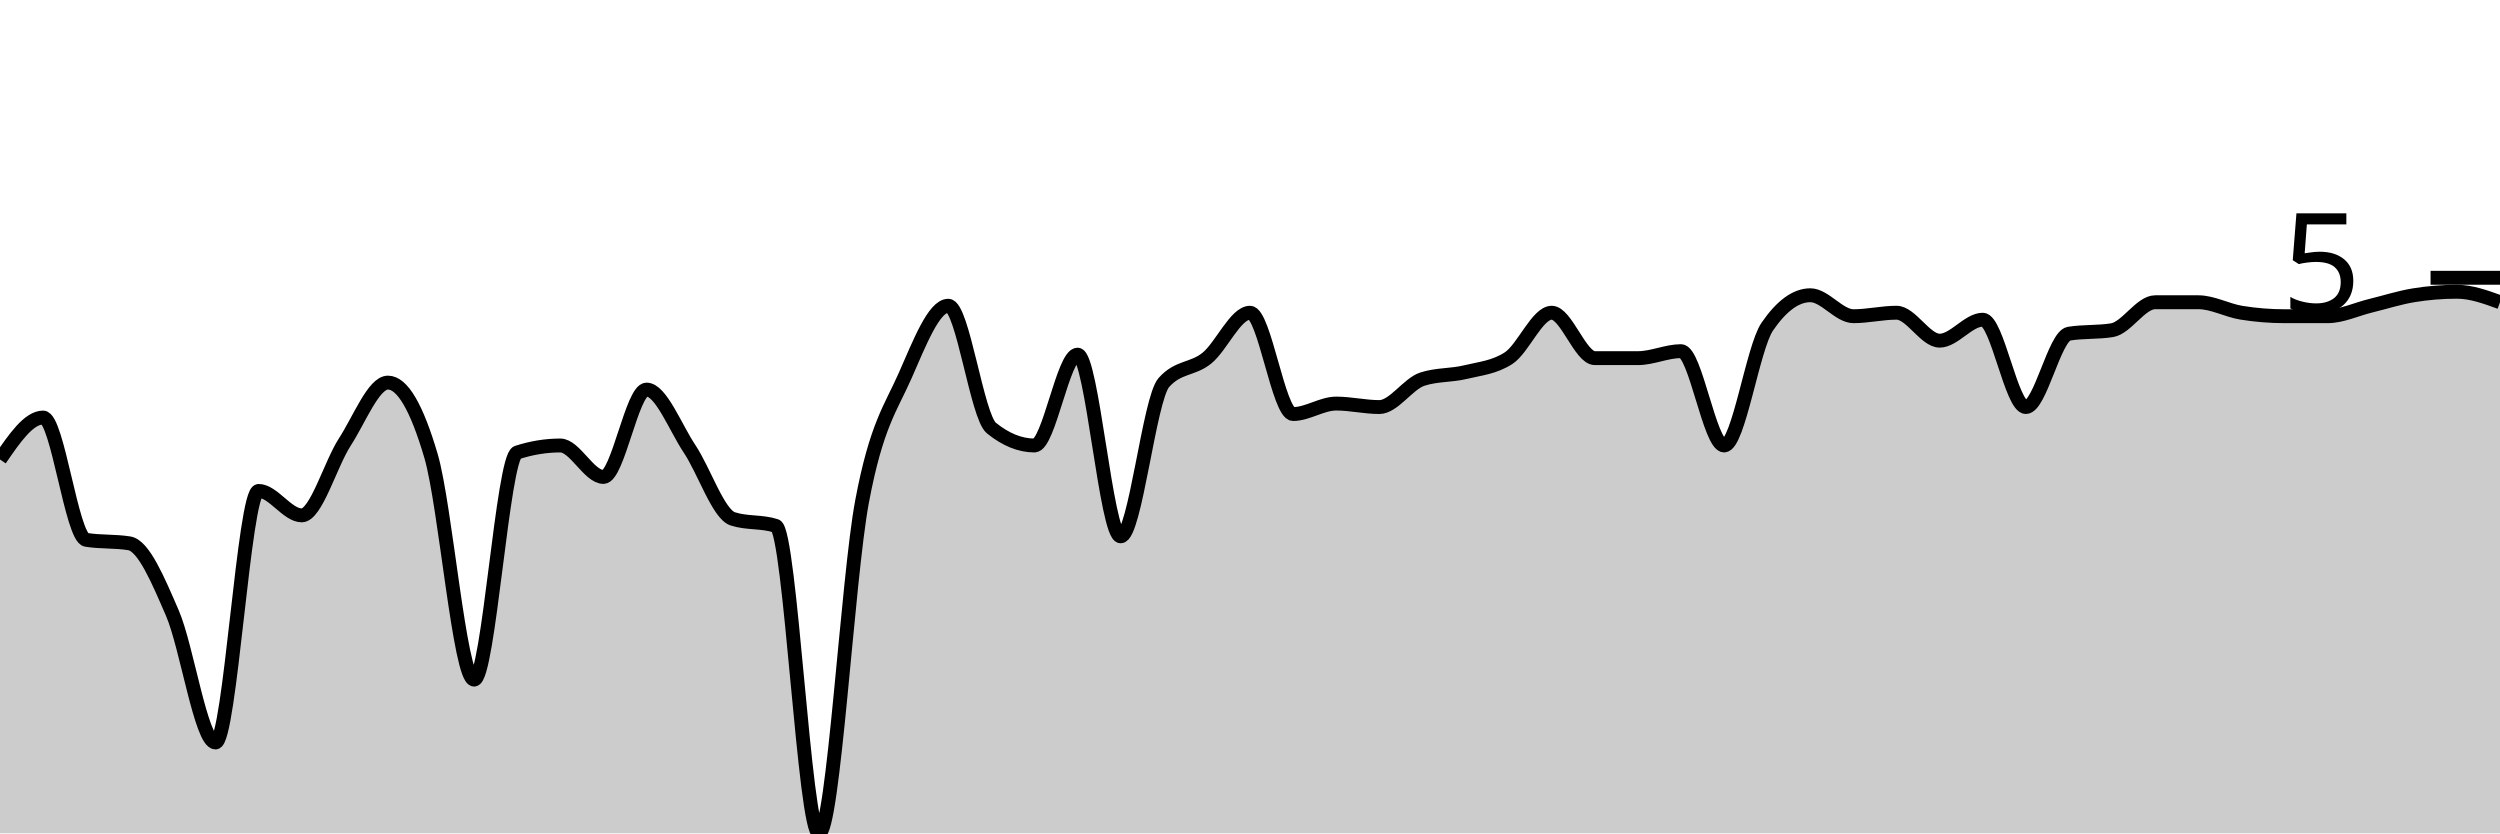
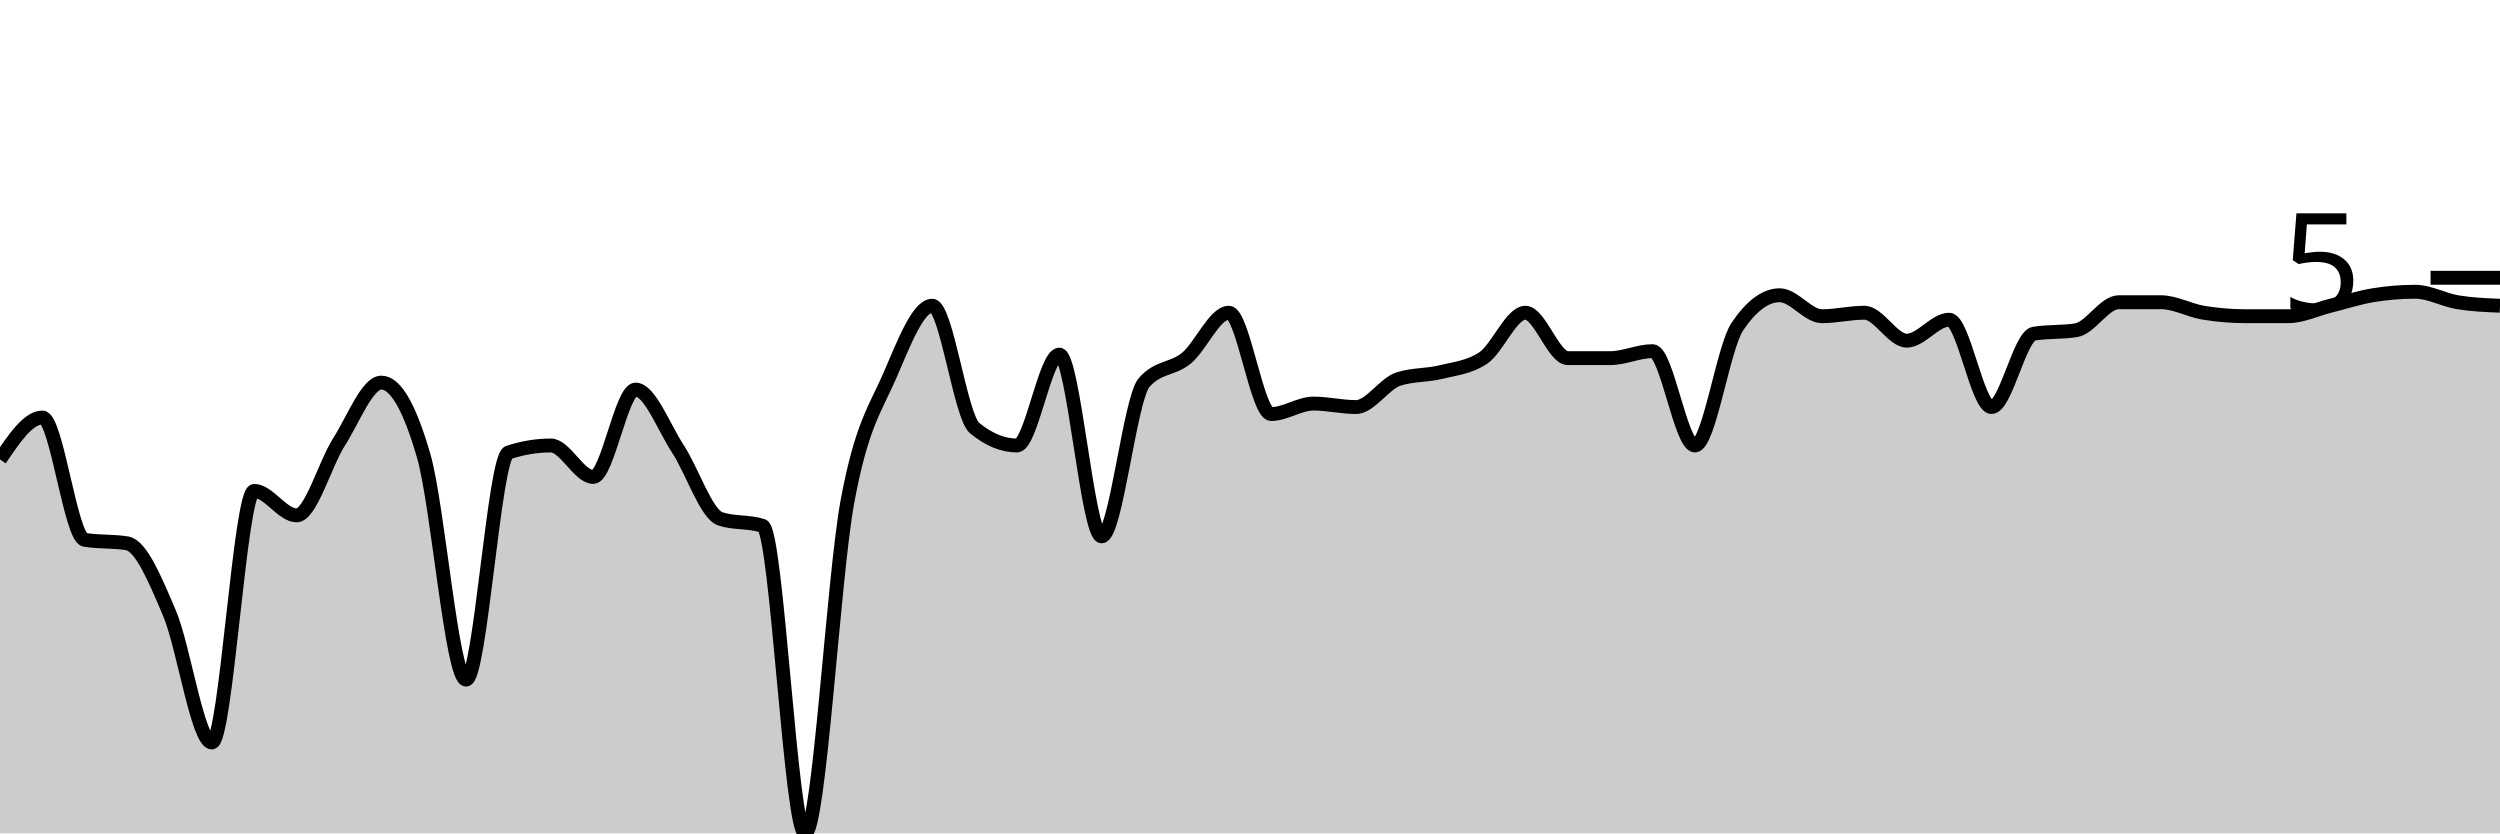
<svg xmlns="http://www.w3.org/2000/svg" viewBox="0 0 180 60">
  <g transform="translate(0,20)">
-     <path class="area" fill="rgba(0, 0, 0, 0.2)" d="M0,13.082C1.034,11.572,2.069,10.063,3.103,10.063C4.138,10.063,5.172,18.7,6.207,18.868C7.241,19.036,8.276,18.952,9.31,19.119C10.345,19.287,11.379,21.761,12.414,24.151C13.448,26.541,14.483,33.459,15.517,33.459C16.552,33.459,17.586,15.346,18.621,15.346C19.655,15.346,20.69,17.107,21.724,17.107C22.759,17.107,23.793,13.417,24.828,11.824C25.862,10.231,26.897,7.547,27.931,7.547C28.966,7.547,30,9.308,31.034,12.83C32.069,16.352,33.103,28.931,34.138,28.931C35.172,28.931,36.207,12.914,37.241,12.579C38.276,12.243,39.31,12.075,40.345,12.075C41.379,12.075,42.414,14.34,43.448,14.34C44.483,14.34,45.517,8.05,46.552,8.05C47.586,8.05,48.621,10.776,49.655,12.327C50.69,13.878,51.724,17.023,52.759,17.358C53.793,17.694,54.828,17.526,55.862,17.862C56.897,18.197,57.931,40,58.966,40C60,40,61.034,21.593,62.069,16.101C63.103,10.608,64.138,9.392,65.172,7.044C66.207,4.696,67.241,2.013,68.276,2.013C69.31,2.013,70.345,9.979,71.379,10.818C72.414,11.656,73.448,12.075,74.483,12.075C75.517,12.075,76.552,5.535,77.586,5.535C78.621,5.535,79.655,18.616,80.69,18.616C81.724,18.616,82.759,8.721,83.793,7.547C84.828,6.373,85.862,6.625,86.897,5.786C87.931,4.948,88.966,2.516,90,2.516C91.034,2.516,92.069,9.811,93.103,9.811C94.138,9.811,95.172,9.057,96.207,9.057C97.241,9.057,98.276,9.308,99.31,9.308C100.345,9.308,101.379,7.631,102.414,7.296C103.448,6.96,104.483,7.044,105.517,6.792C106.552,6.541,107.586,6.457,108.621,5.786C109.655,5.115,110.69,2.516,111.724,2.516C112.759,2.516,113.793,5.786,114.828,5.786C115.862,5.786,116.897,5.786,117.931,5.786C118.966,5.786,120,5.283,121.034,5.283C122.069,5.283,123.103,12.075,124.138,12.075C125.172,12.075,126.207,5.031,127.241,3.522C128.276,2.013,129.31,1.258,130.345,1.258C131.379,1.258,132.414,2.767,133.448,2.767C134.483,2.767,135.517,2.516,136.552,2.516C137.586,2.516,138.621,4.528,139.655,4.528C140.69,4.528,141.724,3.019,142.759,3.019C143.793,3.019,144.828,9.308,145.862,9.308C146.897,9.308,147.931,4.193,148.966,4.025C150,3.857,151.034,3.941,152.069,3.774C153.103,3.606,154.138,1.761,155.172,1.761C156.207,1.761,157.241,1.761,158.276,1.761C159.31,1.761,160.345,2.348,161.379,2.516C162.414,2.683,163.448,2.767,164.483,2.767C165.517,2.767,166.552,2.767,167.586,2.767C168.621,2.767,169.655,2.264,170.69,2.013C171.724,1.761,172.759,1.426,173.793,1.258C174.828,1.09,175.862,1.006,176.897,1.006C177.931,1.006,178.966,1.384,180,1.761L180,40C178.966,40,177.931,40,176.897,40C175.862,40,174.828,40,173.793,40C172.759,40,171.724,40,170.69,40C169.655,40,168.621,40,167.586,40C166.552,40,165.517,40,164.483,40C163.448,40,162.414,40,161.379,40C160.345,40,159.31,40,158.276,40C157.241,40,156.207,40,155.172,40C154.138,40,153.103,40,152.069,40C151.034,40,150,40,148.966,40C147.931,40,146.897,40,145.862,40C144.828,40,143.793,40,142.759,40C141.724,40,140.69,40,139.655,40C138.621,40,137.586,40,136.552,40C135.517,40,134.483,40,133.448,40C132.414,40,131.379,40,130.345,40C129.31,40,128.276,40,127.241,40C126.207,40,125.172,40,124.138,40C123.103,40,122.069,40,121.034,40C120,40,118.966,40,117.931,40C116.897,40,115.862,40,114.828,40C113.793,40,112.759,40,111.724,40C110.69,40,109.655,40,108.621,40C107.586,40,106.552,40,105.517,40C104.483,40,103.448,40,102.414,40C101.379,40,100.345,40,99.31,40C98.276,40,97.241,40,96.207,40C95.172,40,94.138,40,93.103,40C92.069,40,91.034,40,90,40C88.966,40,87.931,40,86.897,40C85.862,40,84.828,40,83.793,40C82.759,40,81.724,40,80.69,40C79.655,40,78.621,40,77.586,40C76.552,40,75.517,40,74.483,40C73.448,40,72.414,40,71.379,40C70.345,40,69.31,40,68.276,40C67.241,40,66.207,40,65.172,40C64.138,40,63.103,40,62.069,40C61.034,40,60,40,58.966,40C57.931,40,56.897,40,55.862,40C54.828,40,53.793,40,52.759,40C51.724,40,50.69,40,49.655,40C48.621,40,47.586,40,46.552,40C45.517,40,44.483,40,43.448,40C42.414,40,41.379,40,40.345,40C39.31,40,38.276,40,37.241,40C36.207,40,35.172,40,34.138,40C33.103,40,32.069,40,31.034,40C30,40,28.966,40,27.931,40C26.897,40,25.862,40,24.828,40C23.793,40,22.759,40,21.724,40C20.69,40,19.655,40,18.621,40C17.586,40,16.552,40,15.517,40C14.483,40,13.448,40,12.414,40C11.379,40,10.345,40,9.31,40C8.276,40,7.241,40,6.207,40C5.172,40,4.138,40,3.103,40C2.069,40,1.034,40,0,40Z" />
-     <path class="line" stroke="black" fill="none" d="M0,13.082C1.034,11.572,2.069,10.063,3.103,10.063C4.138,10.063,5.172,18.7,6.207,18.868C7.241,19.036,8.276,18.952,9.31,19.119C10.345,19.287,11.379,21.761,12.414,24.151C13.448,26.541,14.483,33.459,15.517,33.459C16.552,33.459,17.586,15.346,18.621,15.346C19.655,15.346,20.69,17.107,21.724,17.107C22.759,17.107,23.793,13.417,24.828,11.824C25.862,10.231,26.897,7.547,27.931,7.547C28.966,7.547,30,9.308,31.034,12.83C32.069,16.352,33.103,28.931,34.138,28.931C35.172,28.931,36.207,12.914,37.241,12.579C38.276,12.243,39.31,12.075,40.345,12.075C41.379,12.075,42.414,14.34,43.448,14.34C44.483,14.34,45.517,8.05,46.552,8.05C47.586,8.05,48.621,10.776,49.655,12.327C50.69,13.878,51.724,17.023,52.759,17.358C53.793,17.694,54.828,17.526,55.862,17.862C56.897,18.197,57.931,40,58.966,40C60,40,61.034,21.593,62.069,16.101C63.103,10.608,64.138,9.392,65.172,7.044C66.207,4.696,67.241,2.013,68.276,2.013C69.31,2.013,70.345,9.979,71.379,10.818C72.414,11.656,73.448,12.075,74.483,12.075C75.517,12.075,76.552,5.535,77.586,5.535C78.621,5.535,79.655,18.616,80.69,18.616C81.724,18.616,82.759,8.721,83.793,7.547C84.828,6.373,85.862,6.625,86.897,5.786C87.931,4.948,88.966,2.516,90,2.516C91.034,2.516,92.069,9.811,93.103,9.811C94.138,9.811,95.172,9.057,96.207,9.057C97.241,9.057,98.276,9.308,99.31,9.308C100.345,9.308,101.379,7.631,102.414,7.296C103.448,6.96,104.483,7.044,105.517,6.792C106.552,6.541,107.586,6.457,108.621,5.786C109.655,5.115,110.69,2.516,111.724,2.516C112.759,2.516,113.793,5.786,114.828,5.786C115.862,5.786,116.897,5.786,117.931,5.786C118.966,5.786,120,5.283,121.034,5.283C122.069,5.283,123.103,12.075,124.138,12.075C125.172,12.075,126.207,5.031,127.241,3.522C128.276,2.013,129.31,1.258,130.345,1.258C131.379,1.258,132.414,2.767,133.448,2.767C134.483,2.767,135.517,2.516,136.552,2.516C137.586,2.516,138.621,4.528,139.655,4.528C140.69,4.528,141.724,3.019,142.759,3.019C143.793,3.019,144.828,9.308,145.862,9.308C146.897,9.308,147.931,4.193,148.966,4.025C150,3.857,151.034,3.941,152.069,3.774C153.103,3.606,154.138,1.761,155.172,1.761C156.207,1.761,157.241,1.761,158.276,1.761C159.31,1.761,160.345,2.348,161.379,2.516C162.414,2.683,163.448,2.767,164.483,2.767C165.517,2.767,166.552,2.767,167.586,2.767C168.621,2.767,169.655,2.264,170.69,2.013C171.724,1.761,172.759,1.426,173.793,1.258C174.828,1.09,175.862,1.006,176.897,1.006C177.931,1.006,178.966,1.384,180,1.761" />
+     <path class="area" fill="rgba(0, 0, 0, 0.2)" d="M0,13.082C1.017,11.572,2.034,10.063,3.051,10.063C4.068,10.063,5.085,18.7,6.102,18.868C7.119,19.036,8.136,18.952,9.153,19.119C10.169,19.287,11.186,21.761,12.203,24.151C13.22,26.541,14.237,33.459,15.254,33.459C16.271,33.459,17.288,15.346,18.305,15.346C19.322,15.346,20.339,17.107,21.356,17.107C22.373,17.107,23.39,13.417,24.407,11.824C25.424,10.231,26.441,7.547,27.458,7.547C28.475,7.547,29.492,9.308,30.508,12.83C31.525,16.352,32.542,28.931,33.559,28.931C34.576,28.931,35.593,12.914,36.61,12.579C37.627,12.243,38.644,12.075,39.661,12.075C40.678,12.075,41.695,14.34,42.712,14.34C43.729,14.34,44.746,8.05,45.763,8.05C46.78,8.05,47.797,10.776,48.814,12.327C49.831,13.878,50.847,17.023,51.864,17.358C52.881,17.694,53.898,17.526,54.915,17.862C55.932,18.197,56.949,40,57.966,40C58.983,40,60,21.593,61.017,16.101C62.034,10.608,63.051,9.392,64.068,7.044C65.085,4.696,66.102,2.013,67.119,2.013C68.136,2.013,69.153,9.979,70.169,10.818C71.186,11.656,72.203,12.075,73.22,12.075C74.237,12.075,75.254,5.535,76.271,5.535C77.288,5.535,78.305,18.616,79.322,18.616C80.339,18.616,81.356,8.721,82.373,7.547C83.39,6.373,84.407,6.625,85.424,5.786C86.441,4.948,87.458,2.516,88.475,2.516C89.492,2.516,90.508,9.811,91.525,9.811C92.542,9.811,93.559,9.057,94.576,9.057C95.593,9.057,96.61,9.308,97.627,9.308C98.644,9.308,99.661,7.631,100.678,7.296C101.695,6.96,102.712,7.044,103.729,6.792C104.746,6.541,105.763,6.457,106.78,5.786C107.797,5.115,108.814,2.516,109.831,2.516C110.847,2.516,111.864,5.786,112.881,5.786C113.898,5.786,114.915,5.786,115.932,5.786C116.949,5.786,117.966,5.283,118.983,5.283C120,5.283,121.017,12.075,122.034,12.075C123.051,12.075,124.068,5.031,125.085,3.522C126.102,2.013,127.119,1.258,128.136,1.258C129.153,1.258,130.169,2.767,131.186,2.767C132.203,2.767,133.22,2.516,134.237,2.516C135.254,2.516,136.271,4.528,137.288,4.528C138.305,4.528,139.322,3.019,140.339,3.019C141.356,3.019,142.373,9.308,143.39,9.308C144.407,9.308,145.424,4.193,146.441,4.025C147.458,3.857,148.475,3.941,149.492,3.774C150.508,3.606,151.525,1.761,152.542,1.761C153.559,1.761,154.576,1.761,155.593,1.761C156.61,1.761,157.627,2.348,158.644,2.516C159.661,2.683,160.678,2.767,161.695,2.767C162.712,2.767,163.729,2.767,164.746,2.767C165.763,2.767,166.78,2.264,167.797,2.013C168.814,1.761,169.831,1.426,170.847,1.258C171.864,1.09,172.881,1.006,173.898,1.006C174.915,1.006,175.932,1.593,176.949,1.761C177.966,1.929,178.983,1.971,180,2.013L180,40C178.983,40,177.966,40,176.949,40C175.932,40,174.915,40,173.898,40C172.881,40,171.864,40,170.847,40C169.831,40,168.814,40,167.797,40C166.78,40,165.763,40,164.746,40C163.729,40,162.712,40,161.695,40C160.678,40,159.661,40,158.644,40C157.627,40,156.61,40,155.593,40C154.576,40,153.559,40,152.542,40C151.525,40,150.508,40,149.492,40C148.475,40,147.458,40,146.441,40C145.424,40,144.407,40,143.39,40C142.373,40,141.356,40,140.339,40C139.322,40,138.305,40,137.288,40C136.271,40,135.254,40,134.237,40C133.22,40,132.203,40,131.186,40C130.169,40,129.153,40,128.136,40C127.119,40,126.102,40,125.085,40C124.068,40,123.051,40,122.034,40C121.017,40,120,40,118.983,40C117.966,40,116.949,40,115.932,40C114.915,40,113.898,40,112.881,40C111.864,40,110.847,40,109.831,40C108.814,40,107.797,40,106.78,40C105.763,40,104.746,40,103.729,40C102.712,40,101.695,40,100.678,40C99.661,40,98.644,40,97.627,40C96.61,40,95.593,40,94.576,40C93.559,40,92.542,40,91.525,40C90.508,40,89.492,40,88.475,40C87.458,40,86.441,40,85.424,40C84.407,40,83.39,40,82.373,40C81.356,40,80.339,40,79.322,40C78.305,40,77.288,40,76.271,40C75.254,40,74.237,40,73.22,40C72.203,40,71.186,40,70.169,40C69.153,40,68.136,40,67.119,40C66.102,40,65.085,40,64.068,40C63.051,40,62.034,40,61.017,40C60,40,58.983,40,57.966,40C56.949,40,55.932,40,54.915,40C53.898,40,52.881,40,51.864,40C50.847,40,49.831,40,48.814,40C47.797,40,46.78,40,45.763,40C44.746,40,43.729,40,42.712,40C41.695,40,40.678,40,39.661,40C38.644,40,37.627,40,36.61,40C35.593,40,34.576,40,33.559,40C32.542,40,31.525,40,30.508,40C29.492,40,28.475,40,27.458,40C26.441,40,25.424,40,24.407,40C23.39,40,22.373,40,21.356,40C20.339,40,19.322,40,18.305,40C17.288,40,16.271,40,15.254,40C14.237,40,13.22,40,12.203,40C11.186,40,10.169,40,9.153,40C8.136,40,7.119,40,6.102,40C5.085,40,4.068,40,3.051,40C2.034,40,1.017,40,0,40Z" />
+     <path class="line" stroke="black" fill="none" d="M0,13.082C1.017,11.572,2.034,10.063,3.051,10.063C4.068,10.063,5.085,18.7,6.102,18.868C7.119,19.036,8.136,18.952,9.153,19.119C10.169,19.287,11.186,21.761,12.203,24.151C13.22,26.541,14.237,33.459,15.254,33.459C16.271,33.459,17.288,15.346,18.305,15.346C19.322,15.346,20.339,17.107,21.356,17.107C22.373,17.107,23.39,13.417,24.407,11.824C25.424,10.231,26.441,7.547,27.458,7.547C28.475,7.547,29.492,9.308,30.508,12.83C31.525,16.352,32.542,28.931,33.559,28.931C34.576,28.931,35.593,12.914,36.61,12.579C37.627,12.243,38.644,12.075,39.661,12.075C40.678,12.075,41.695,14.34,42.712,14.34C43.729,14.34,44.746,8.05,45.763,8.05C46.78,8.05,47.797,10.776,48.814,12.327C49.831,13.878,50.847,17.023,51.864,17.358C52.881,17.694,53.898,17.526,54.915,17.862C55.932,18.197,56.949,40,57.966,40C58.983,40,60,21.593,61.017,16.101C62.034,10.608,63.051,9.392,64.068,7.044C65.085,4.696,66.102,2.013,67.119,2.013C68.136,2.013,69.153,9.979,70.169,10.818C71.186,11.656,72.203,12.075,73.22,12.075C74.237,12.075,75.254,5.535,76.271,5.535C77.288,5.535,78.305,18.616,79.322,18.616C80.339,18.616,81.356,8.721,82.373,7.547C83.39,6.373,84.407,6.625,85.424,5.786C86.441,4.948,87.458,2.516,88.475,2.516C89.492,2.516,90.508,9.811,91.525,9.811C92.542,9.811,93.559,9.057,94.576,9.057C95.593,9.057,96.61,9.308,97.627,9.308C98.644,9.308,99.661,7.631,100.678,7.296C101.695,6.96,102.712,7.044,103.729,6.792C104.746,6.541,105.763,6.457,106.78,5.786C107.797,5.115,108.814,2.516,109.831,2.516C110.847,2.516,111.864,5.786,112.881,5.786C113.898,5.786,114.915,5.786,115.932,5.786C116.949,5.786,117.966,5.283,118.983,5.283C120,5.283,121.017,12.075,122.034,12.075C123.051,12.075,124.068,5.031,125.085,3.522C126.102,2.013,127.119,1.258,128.136,1.258C129.153,1.258,130.169,2.767,131.186,2.767C132.203,2.767,133.22,2.516,134.237,2.516C135.254,2.516,136.271,4.528,137.288,4.528C138.305,4.528,139.322,3.019,140.339,3.019C141.356,3.019,142.373,9.308,143.39,9.308C144.407,9.308,145.424,4.193,146.441,4.025C147.458,3.857,148.475,3.941,149.492,3.774C150.508,3.606,151.525,1.761,152.542,1.761C153.559,1.761,154.576,1.761,155.593,1.761C156.61,1.761,157.627,2.348,158.644,2.516C159.661,2.683,160.678,2.767,161.695,2.767C162.712,2.767,163.729,2.767,164.746,2.767C165.763,2.767,166.78,2.264,167.797,2.013C168.814,1.761,169.831,1.426,170.847,1.258C171.864,1.09,172.881,1.006,173.898,1.006C174.915,1.006,175.932,1.593,176.949,1.761C177.966,1.929,178.983,1.971,180,2.013" />
    <path class="axis-ceiling" stroke-width="1" stroke="black" fill="none" d="M175,0L180,0" />
    <text class="axis-ceiling-label" font-family="sans-serif" text-anchor="end" font-size="10px" x="170" y="2.5">5</text>
  </g>
</svg>
